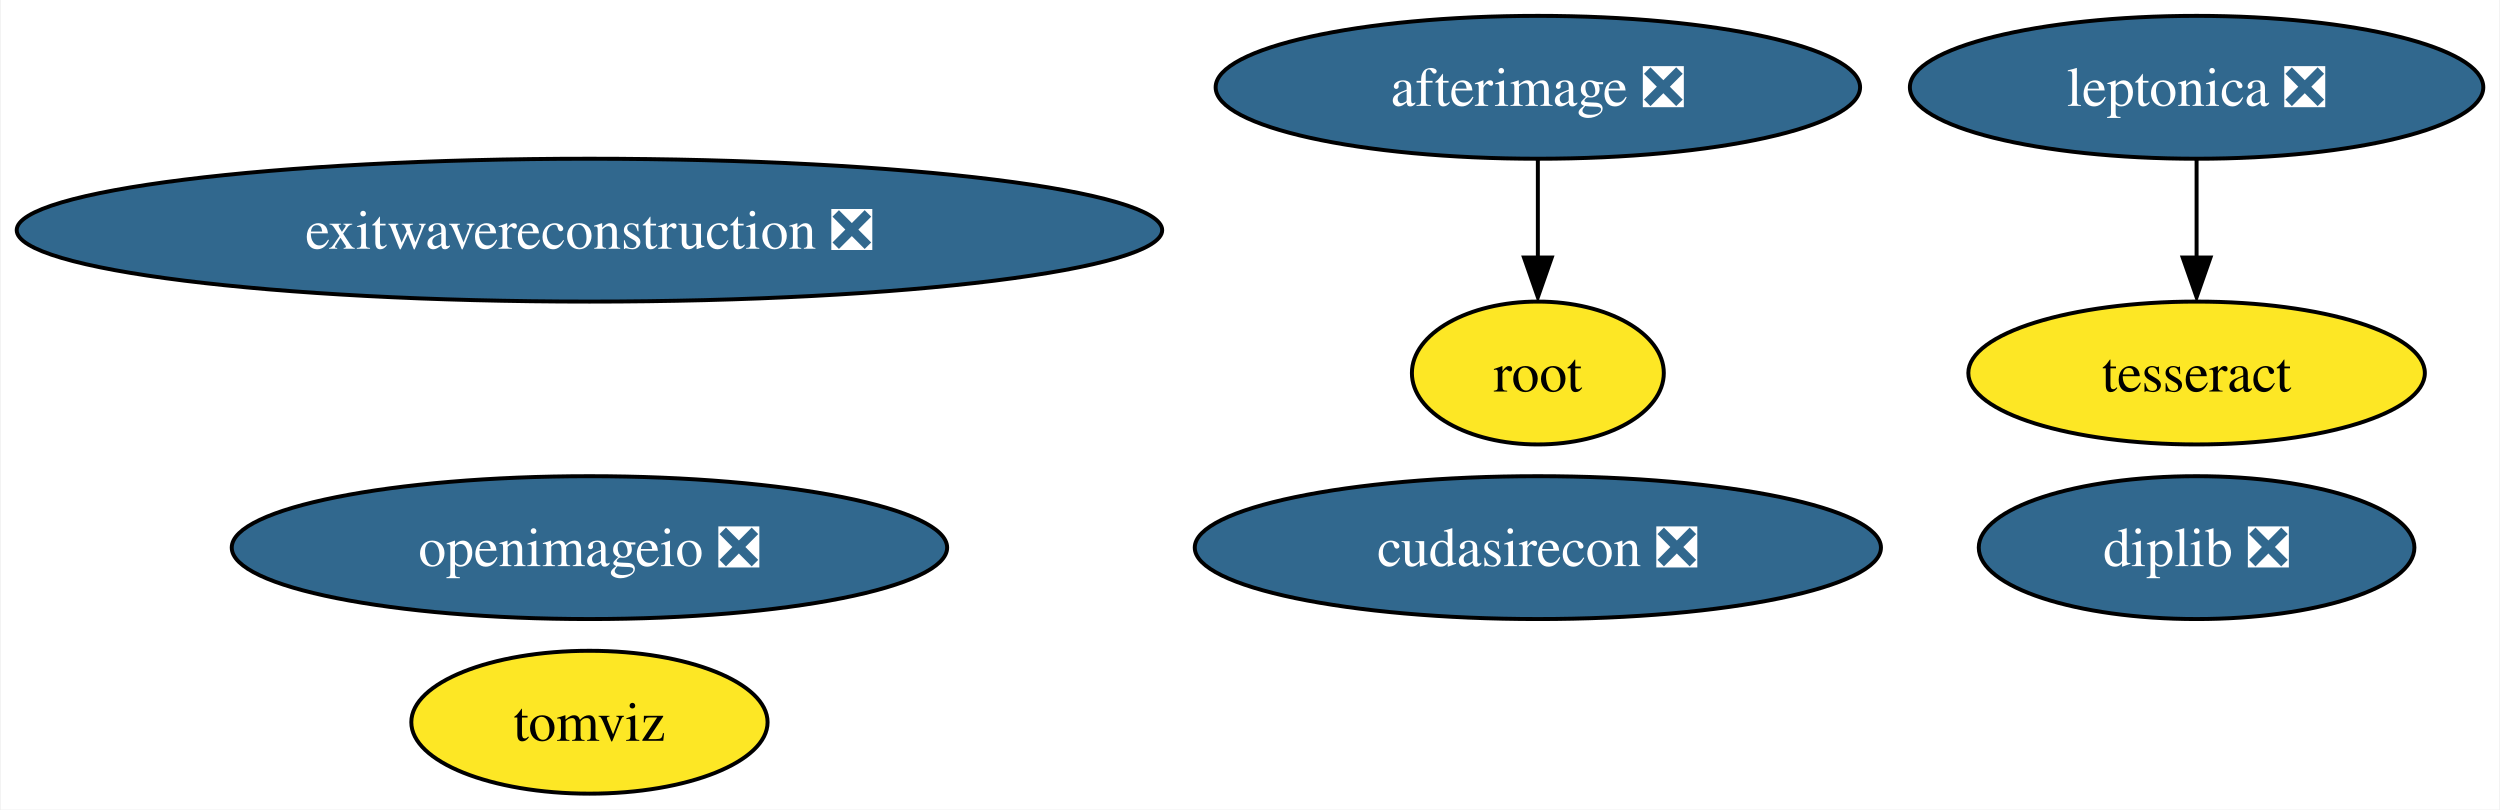
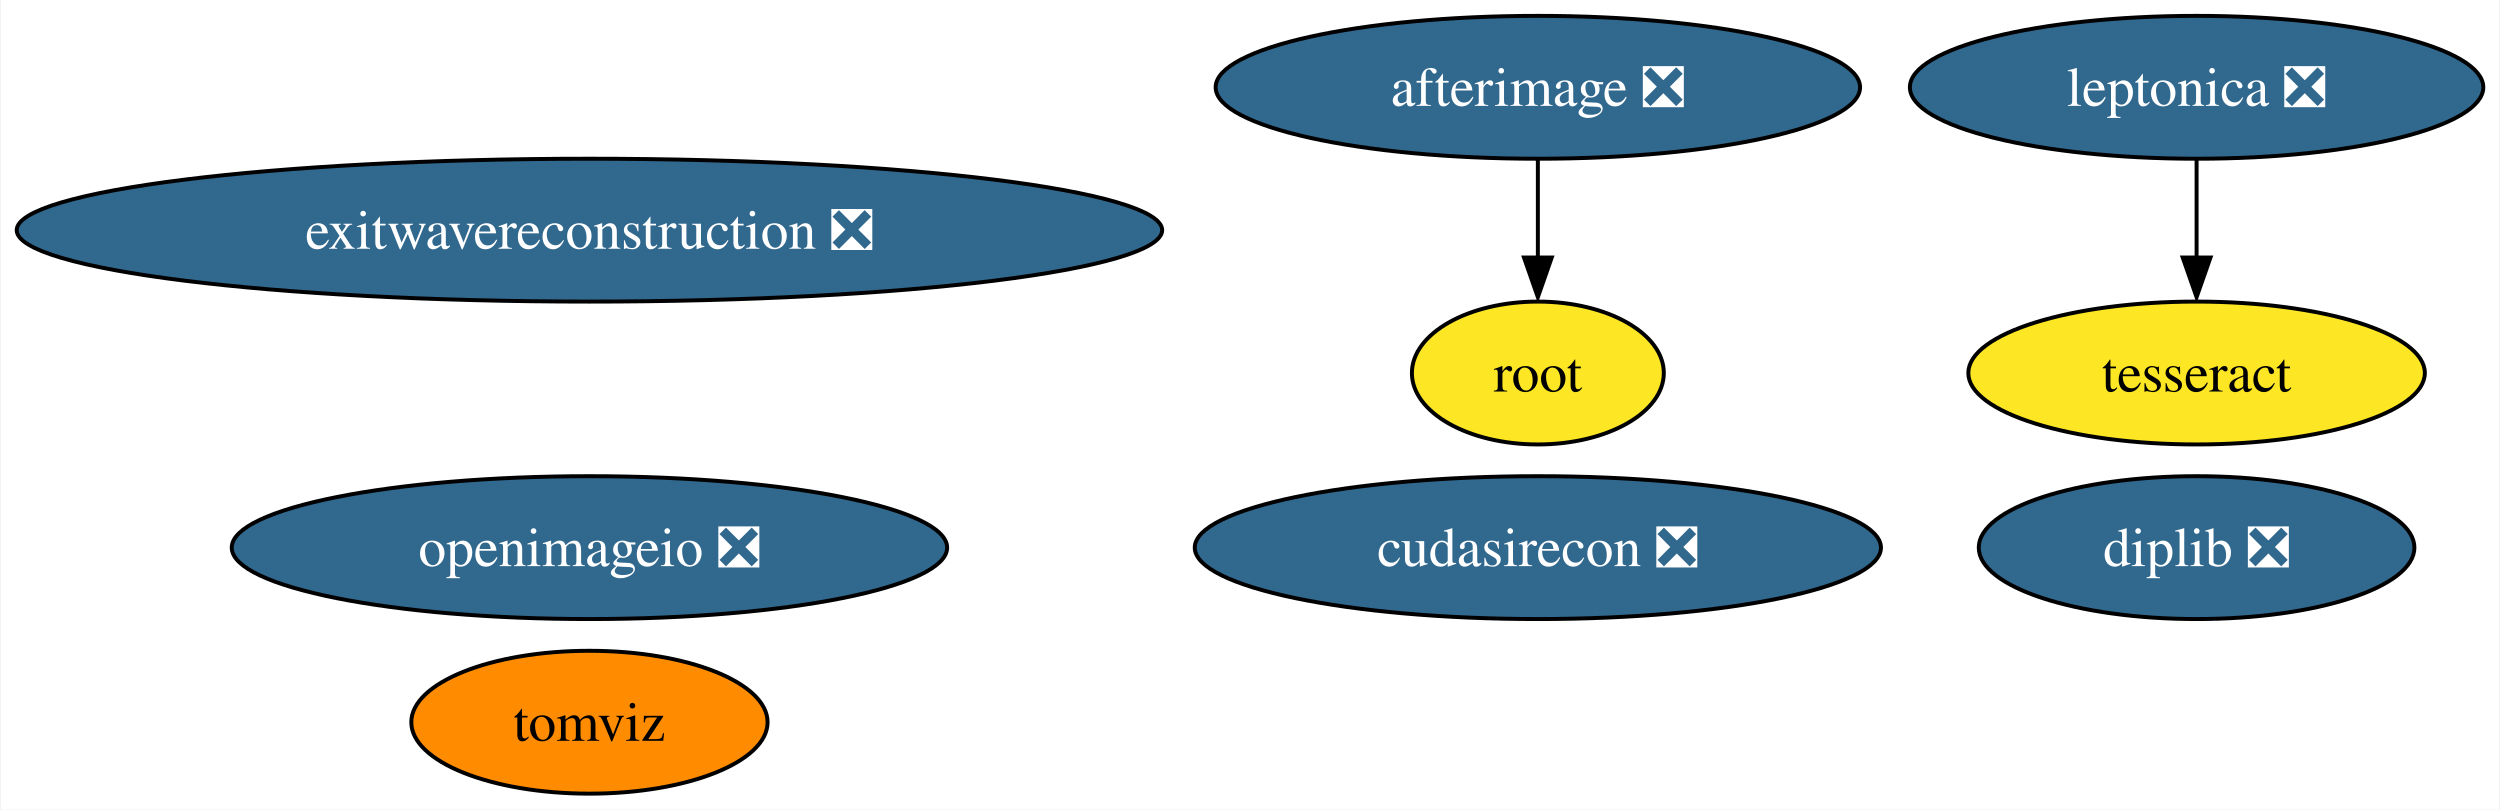
<svg xmlns="http://www.w3.org/2000/svg" xmlns:xlink="http://www.w3.org/1999/xlink" width="630pt" height="204pt" viewBox="0.00 0.00 629.58 204.00">
  <g id="graph0" class="graph" transform="scale(1 1) rotate(0) translate(4 200)">
    <polygon fill="white" stroke="none" points="-4,4 -4,-200 625.58,-200 625.58,4 -4,4" />
    <g id="node1" class="node">
      <g id="a_node1">
        <a xlink:href="https://github.com/conda-forge/leptonica-feedstock/pull/40" xlink:title="leptonica ❎">
          <ellipse fill="#31688e" stroke="black" cx="549.33" cy="-178" rx="72.25" ry="18" />
          <text text-anchor="middle" x="549.33" y="-173.32" font-family="Times,serif" font-size="14.00" fill="white">leptonica ❎</text>
        </a>
      </g>
    </g>
    <g id="node2" class="node">
      <g id="a_node2">
        <a xlink:href="https://github.com/conda-forge/tesseract-feedstock" xlink:title="tesseract">
          <ellipse fill="#fde725" stroke="black" cx="549.33" cy="-106" rx="57.52" ry="18" />
          <text text-anchor="middle" x="549.33" y="-101.33" font-family="Times,serif" font-size="14.00">tesseract</text>
        </a>
      </g>
    </g>
    <g id="edge1" class="edge">
      <path fill="none" stroke="black" d="M549.33,-159.7C549.33,-152.24 549.33,-143.32 549.33,-134.97" />
      <polygon fill="black" stroke="black" points="552.83,-135.1 549.33,-125.1 545.83,-135.1 552.83,-135.1" />
    </g>
    <g id="node3" class="node">
      <g id="a_node3">
        <a xlink:href="https://github.com/conda-forge/afterimage-feedstock/pull/13" xlink:title="afterimage ❎">
          <ellipse fill="#31688e" stroke="black" cx="383.33" cy="-178" rx="81.2" ry="18" />
          <text text-anchor="middle" x="383.33" y="-173.32" font-family="Times,serif" font-size="14.00" fill="white">afterimage ❎</text>
        </a>
      </g>
    </g>
    <g id="node4" class="node">
      <g id="a_node4">
        <a xlink:href="https://github.com/conda-forge/root-feedstock" xlink:title="root">
          <ellipse fill="#fde725" stroke="black" cx="383.33" cy="-106" rx="31.74" ry="18" />
          <text text-anchor="middle" x="383.33" y="-101.33" font-family="Times,serif" font-size="14.00">root</text>
        </a>
      </g>
    </g>
    <g id="edge2" class="edge">
      <path fill="none" stroke="black" d="M383.33,-159.7C383.33,-152.24 383.33,-143.32 383.33,-134.97" />
      <polygon fill="black" stroke="black" points="386.83,-135.1 383.33,-125.1 379.83,-135.1 386.83,-135.1" />
    </g>
    <g id="node5" class="node">
      <g id="a_node5">
        <a xlink:href="https://github.com/conda-forge/openimageio-feedstock/pull/72" xlink:title="openimageio ❎">
          <ellipse fill="#31688e" stroke="black" cx="144.33" cy="-62" rx="90.14" ry="18" />
          <text text-anchor="middle" x="144.33" y="-57.33" font-family="Times,serif" font-size="14.00" fill="white">openimageio ❎</text>
        </a>
      </g>
    </g>
    <g id="node6" class="node">
      <g id="a_node6">
        <a xlink:href="https://github.com/conda-forge/exitwavereconstruction-feedstock/pull/4" xlink:title="exitwavereconstruction ❎">
          <ellipse fill="#31688e" stroke="black" cx="144.33" cy="-142" rx="144.33" ry="18" />
          <text text-anchor="middle" x="144.33" y="-137.32" font-family="Times,serif" font-size="14.00" fill="white">exitwavereconstruction ❎</text>
        </a>
      </g>
    </g>
    <g id="node7" class="node">
      <g id="a_node7">
        <a xlink:href="https://github.com/conda-forge/tomviz-feedstock" xlink:title="tomviz">
-           <ellipse fill="#fde725" stroke="black" cx="144.33" cy="-18" rx="44.89" ry="18" />
+           <ellipse fill="#ff8c00" stroke="black" cx="144.33" cy="-18" rx="44.89" ry="18" />
          <text text-anchor="middle" x="144.33" y="-13.32" font-family="Times,serif" font-size="14.00">tomviz</text>
        </a>
      </g>
    </g>
    <g id="node8" class="node">
      <g id="a_node8">
        <a xlink:href="https://github.com/conda-forge/cudasirecon-feedstock/pull/18" xlink:title="cudasirecon ❎">
          <ellipse fill="#31688e" stroke="black" cx="383.33" cy="-62" rx="86.46" ry="18" />
          <text text-anchor="middle" x="383.33" y="-57.33" font-family="Times,serif" font-size="14.00" fill="white">cudasirecon ❎</text>
        </a>
      </g>
    </g>
    <g id="node9" class="node">
      <g id="a_node9">
        <a xlink:href="https://github.com/conda-forge/diplib-feedstock/pull/5" xlink:title="diplib ❎">
          <ellipse fill="#31688e" stroke="black" cx="549.33" cy="-62" rx="54.89" ry="18" />
          <text text-anchor="middle" x="549.33" y="-57.33" font-family="Times,serif" font-size="14.00" fill="white">diplib ❎</text>
        </a>
      </g>
    </g>
  </g>
</svg>
